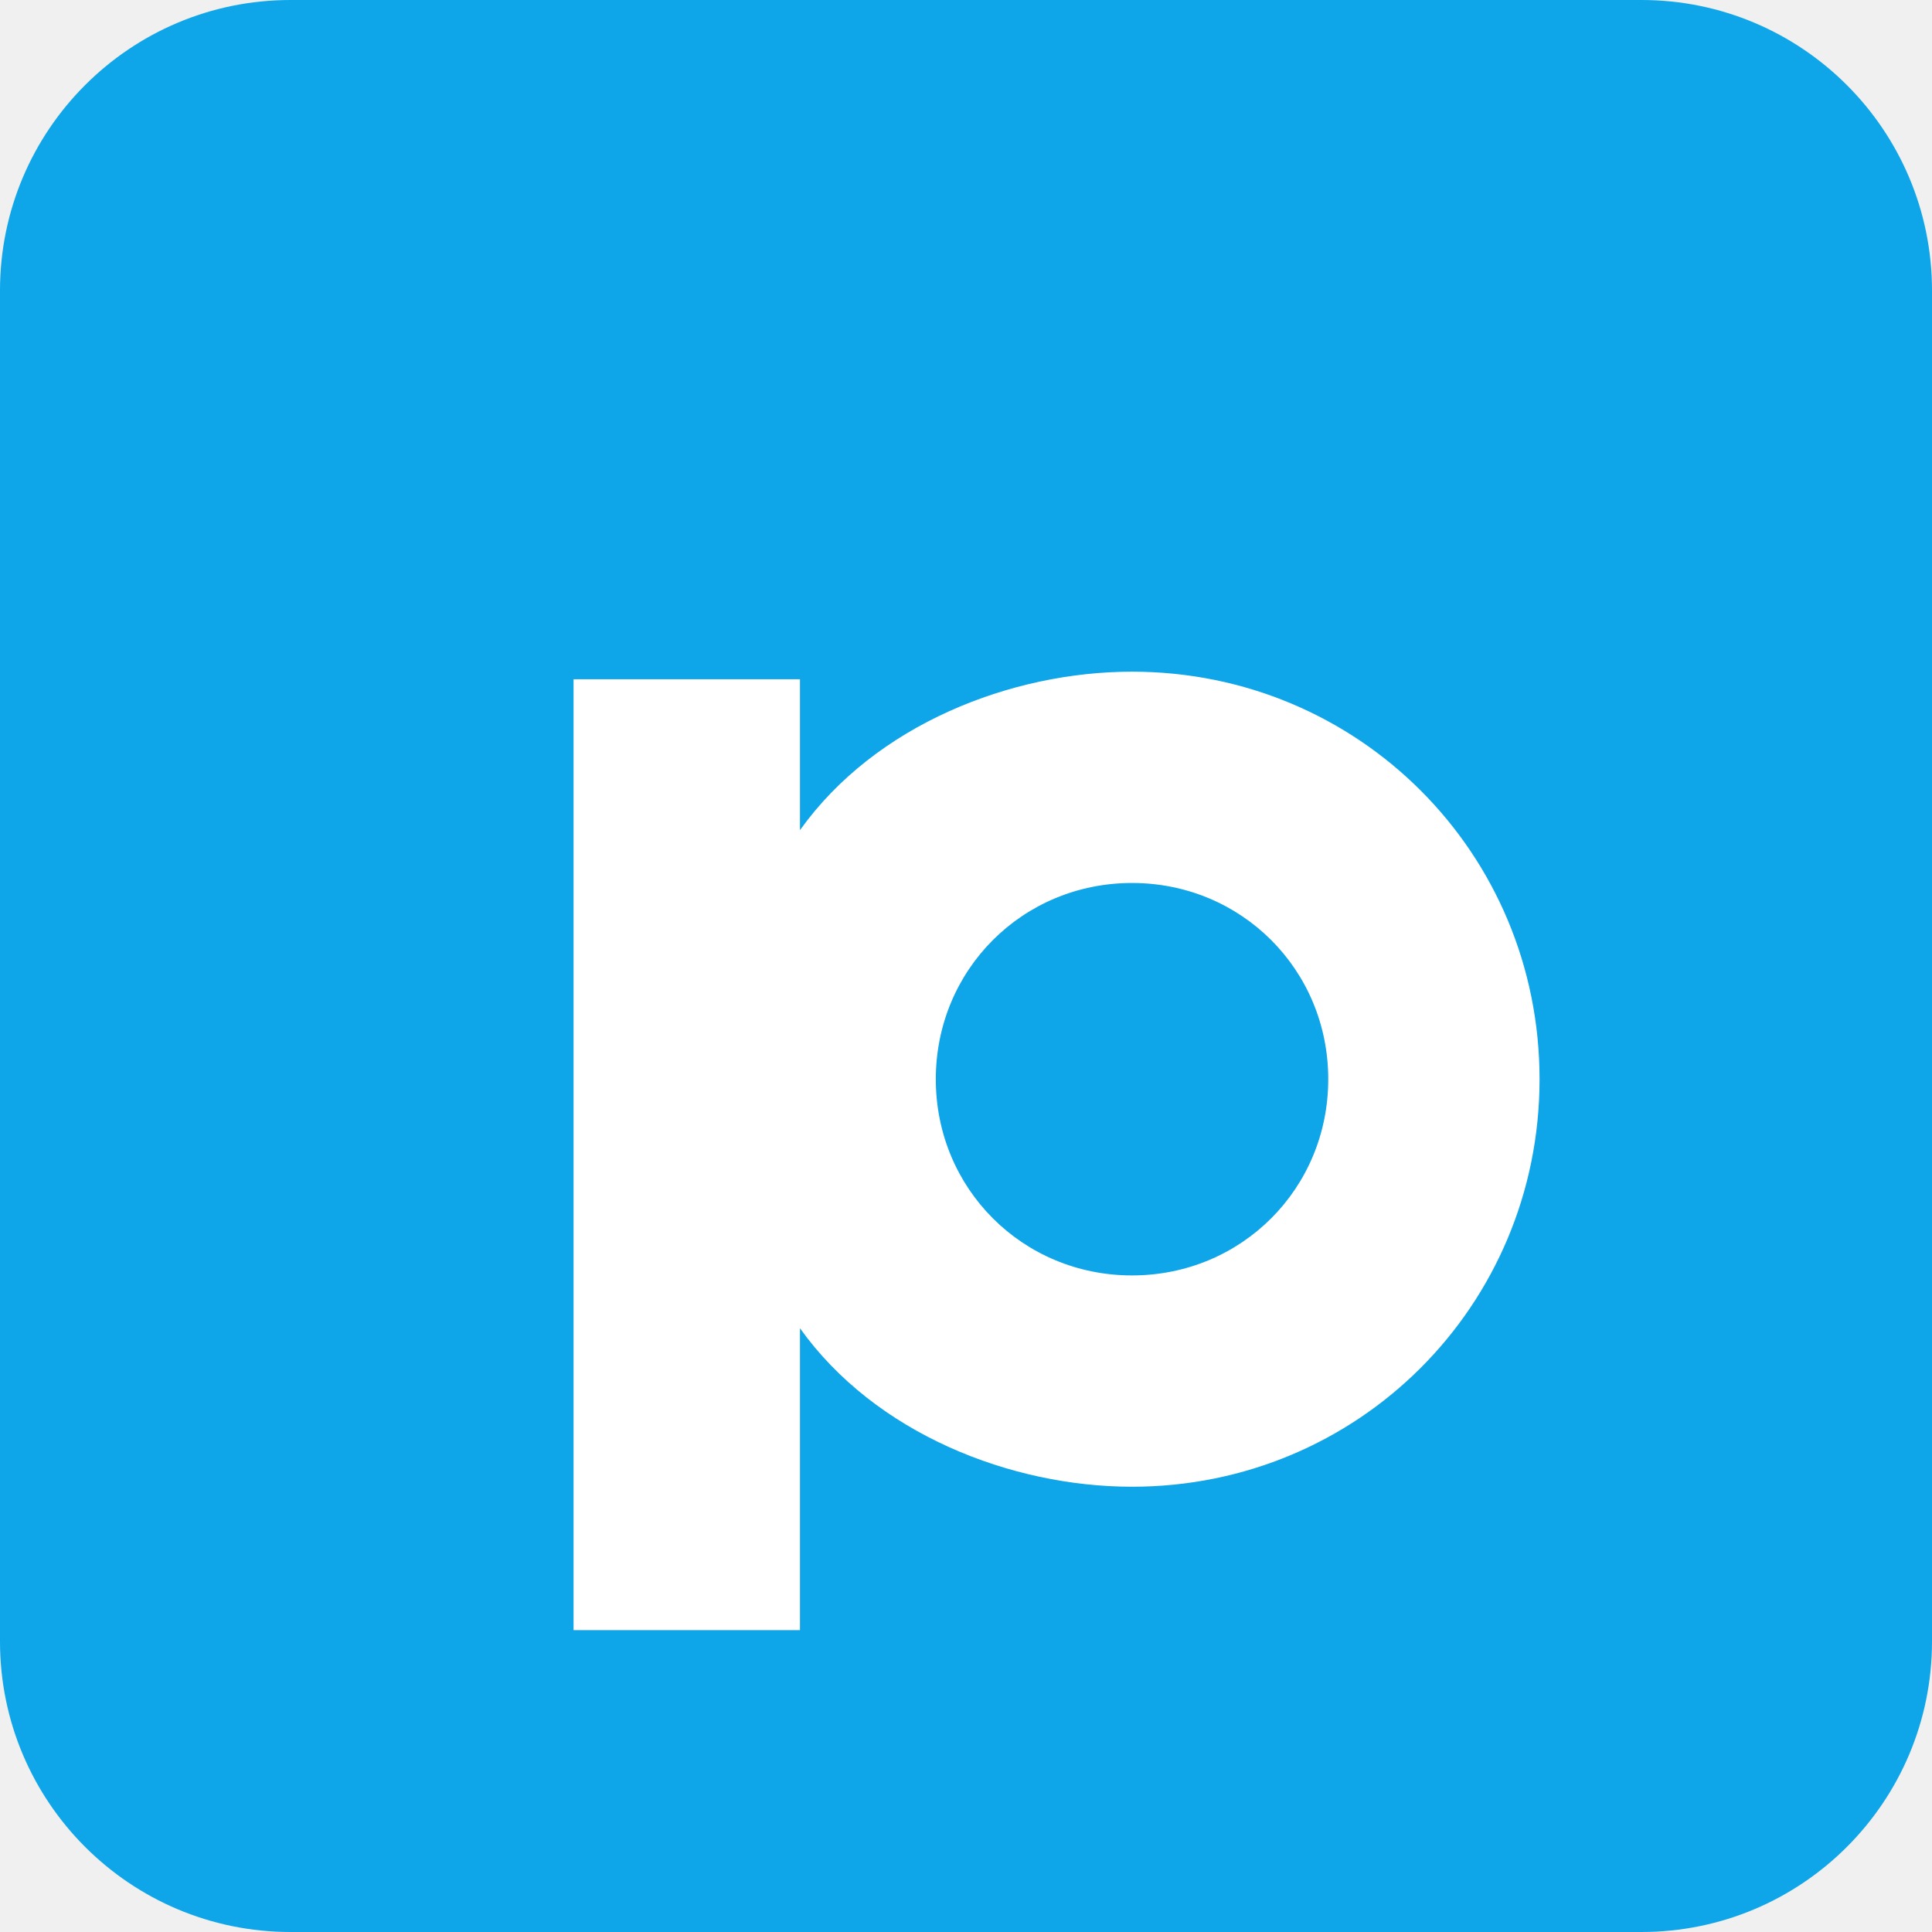
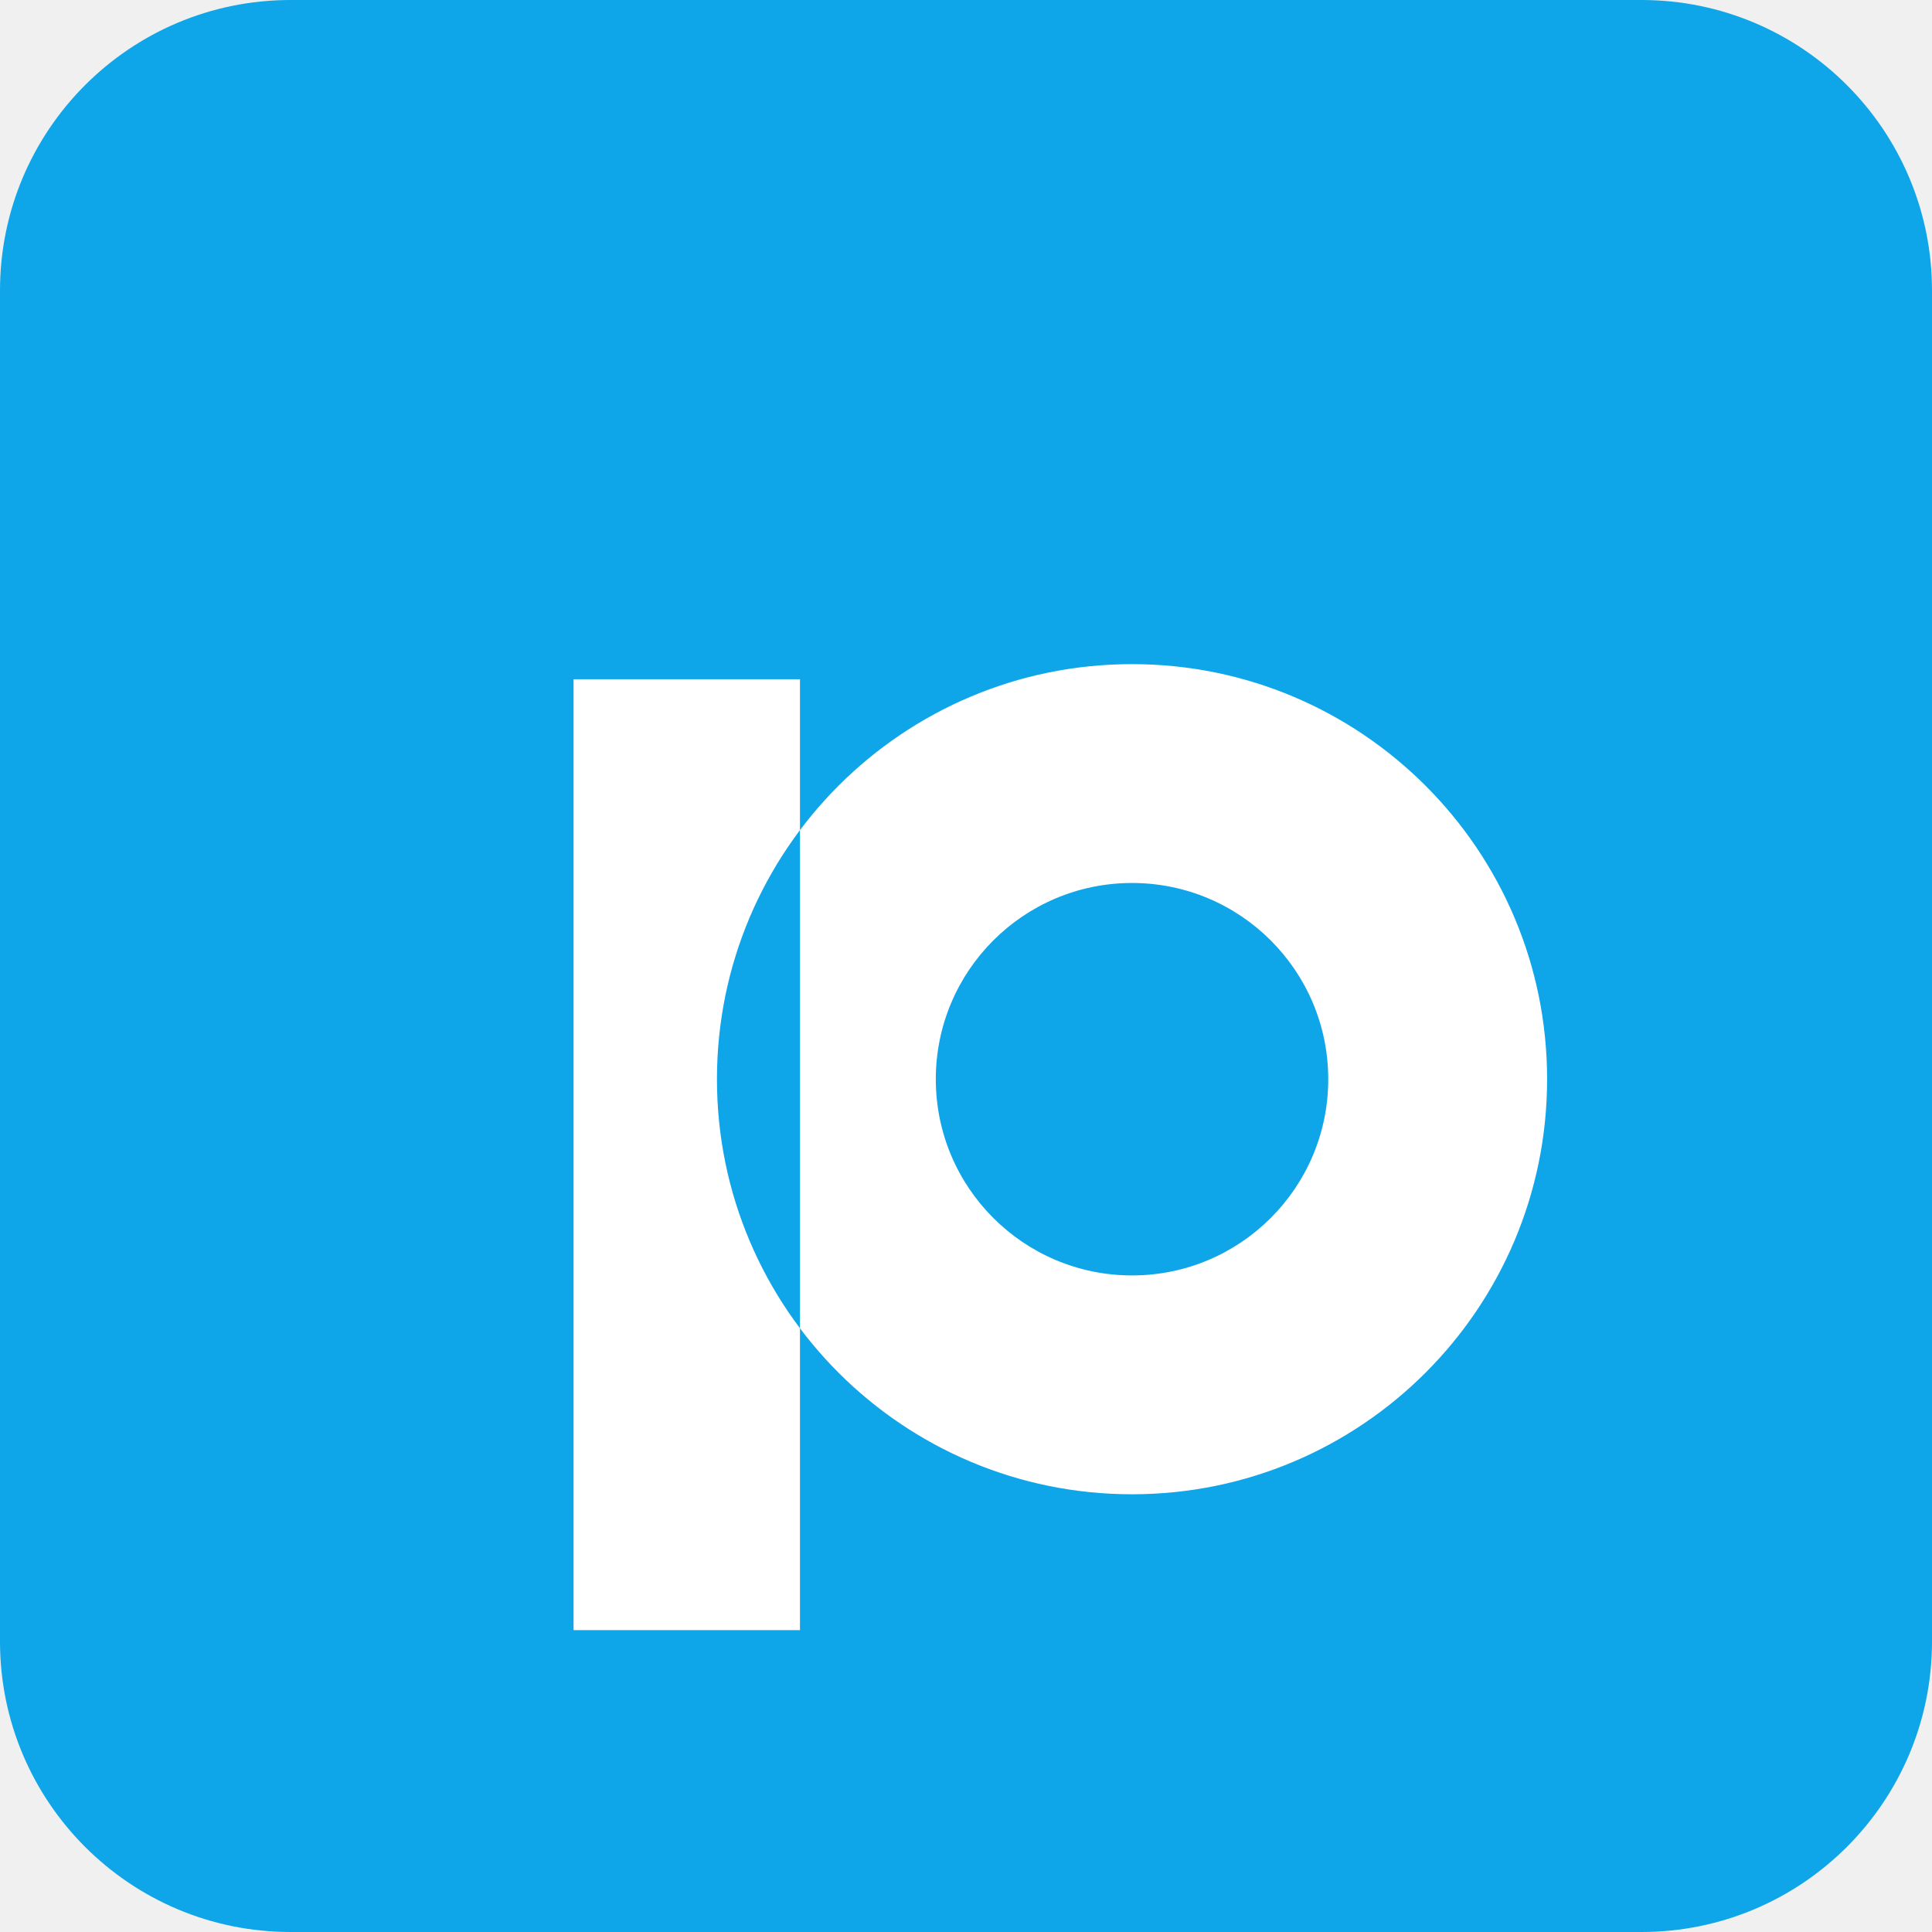
- <svg xmlns="http://www.w3.org/2000/svg" viewBox="0 0 512 512">
+ <svg xmlns="http://www.w3.org/2000/svg" viewBox="0 0 512 512" role="img" aria-label="PRNM">
  <rect width="512" height="512" rx="77" ry="77" fill="#0ea5e9" />
-   <path fill="#ffffff" fill-rule="evenodd" d="     M 152 180     H 212     V 220     C 232 192 268 178 300 178     C 360 178 408 226 408 286     C 408 346 360 394 300 394     C 268 394 232 380 212 352     V 432     H 152     Z     M 300 234     C 271 234 248 257 248 286     C 248 315 271 338 300 338     C 329 338 352 315 352 286     C 352 257 329 234 300 234     Z   " />
+   <path fill="#ffffff" fill-rule="evenodd" d="M152 180h60v252h-60z M300 176a110 110 0 1 1 0 220 110 110 0 0 1 0-220z m0 58a52 52 0 1 0 0 104 52 52 0 0 0 0-104z" />
</svg>
